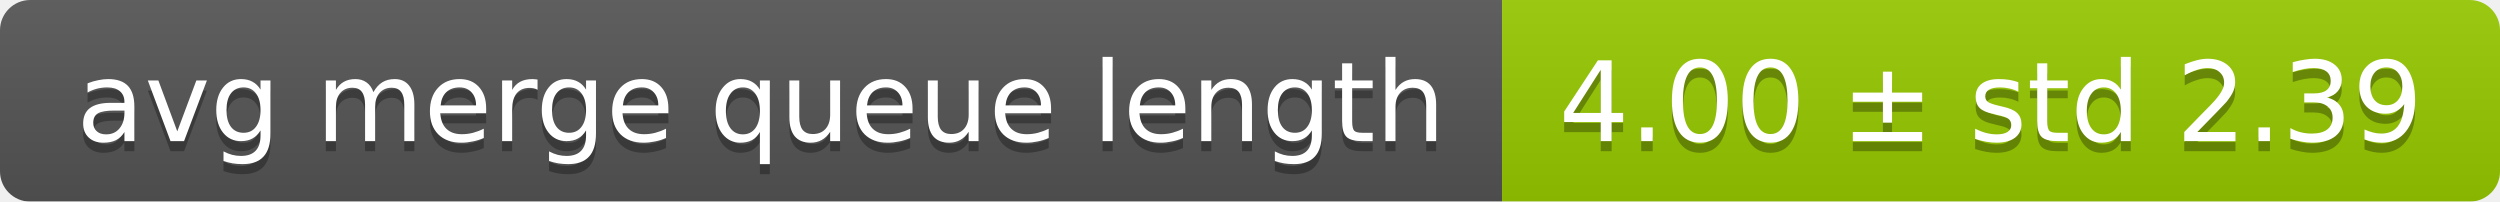
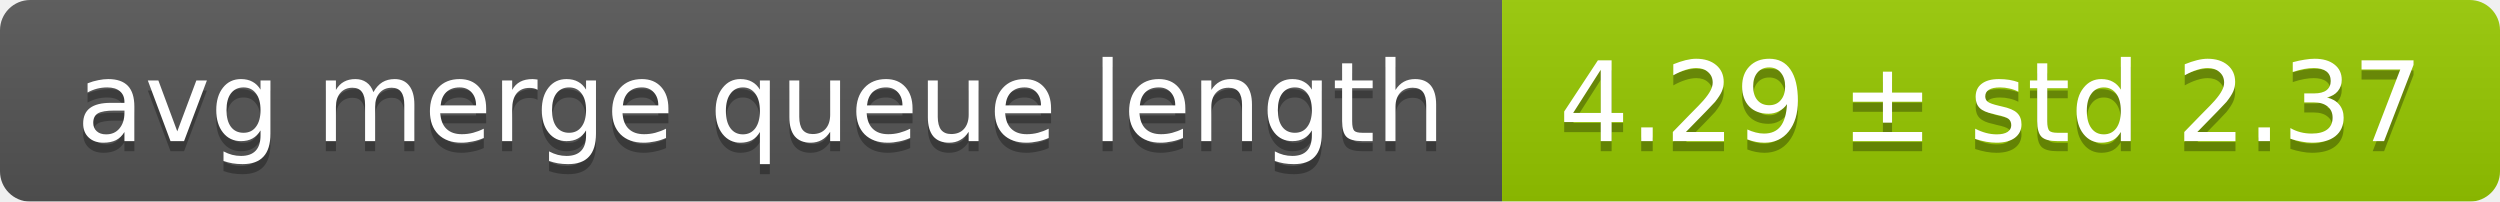
<svg xmlns="http://www.w3.org/2000/svg" width="248" height="20">
  <linearGradient id="smooth" x2="0" y2="100%">
    <stop offset="0" stop-color="#bbb" stop-opacity=".1" />
    <stop offset="1" stop-opacity=".1" />
  </linearGradient>
  <mask id="round">
    <rect width="248" height="20" rx="3" fill="#fff" />
  </mask>
  <g mask="url(#round)">
    <rect width="149" height="20" fill="#555" />
    <rect x="149" width="99" height="20" fill="#97ca00" />
    <rect width="248" height="20" fill="url(#smooth)" />
  </g>
  <g fill="#fff" text-anchor="middle" font-family="DejaVu Sans,Verdana,Geneva,sans-serif" font-size="11">
    <text x="75.5" y="15" fill="#010101" fill-opacity=".3">avg merge queue length</text>
    <text x="75.5" y="14">avg merge queue length</text>
-     <text x="197.5" y="15" fill="#010101" fill-opacity=".3">4.00 ± std 2.39</text>
-     <text x="197.5" y="14">4.00 ± std 2.39</text>
+     <text x="197.5" y="15" fill="#010101" fill-opacity=".3">4.29 ± std 2.37</text>
+     <text x="197.5" y="14">4.29 ± std 2.37</text>
  </g>
</svg>
